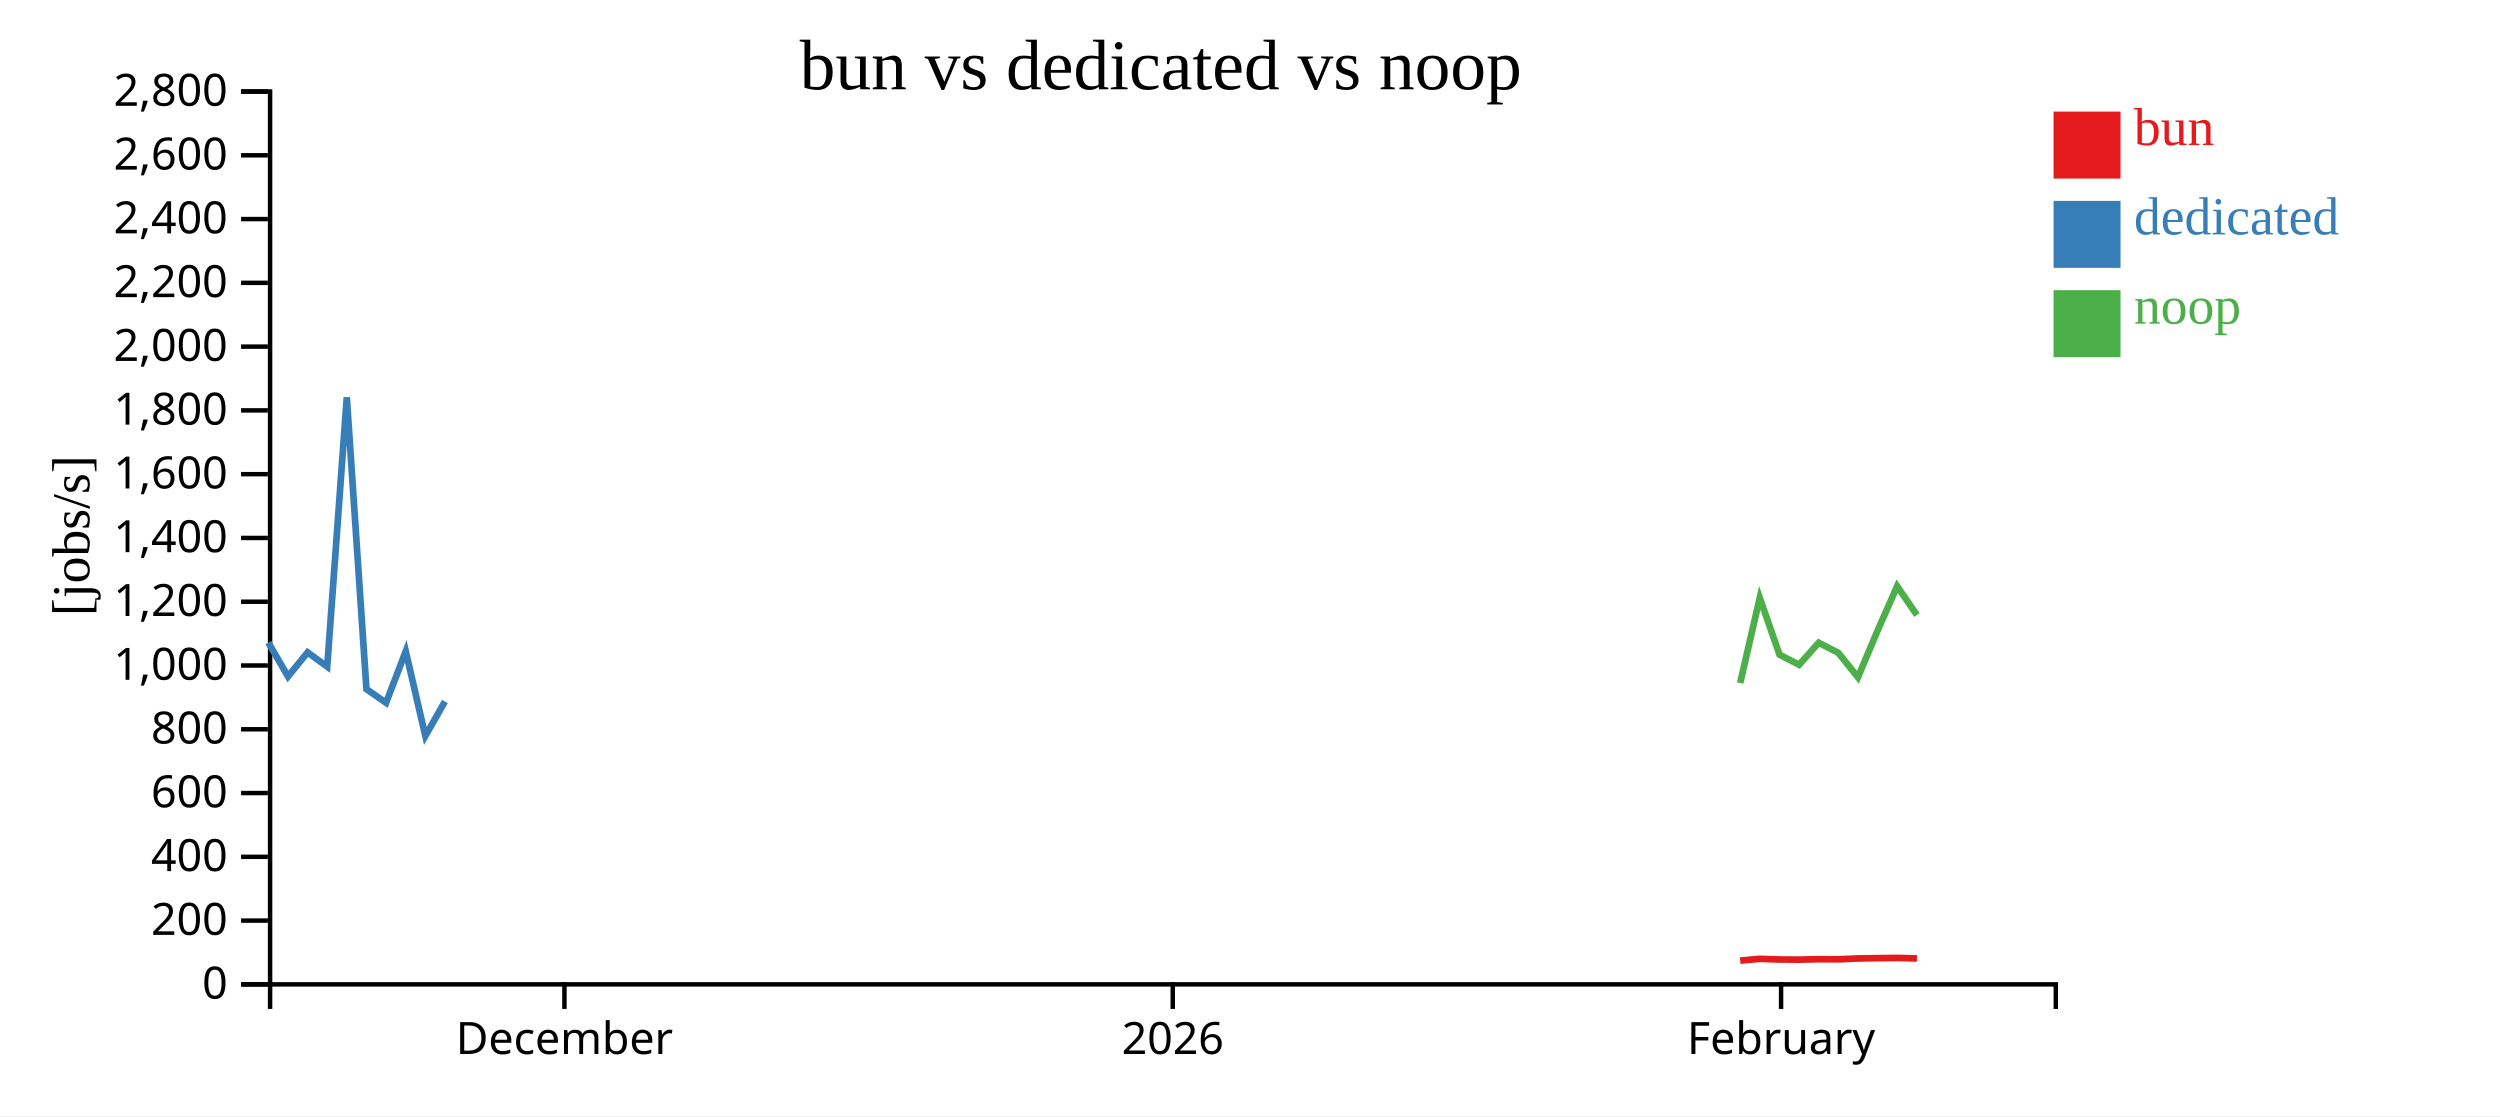
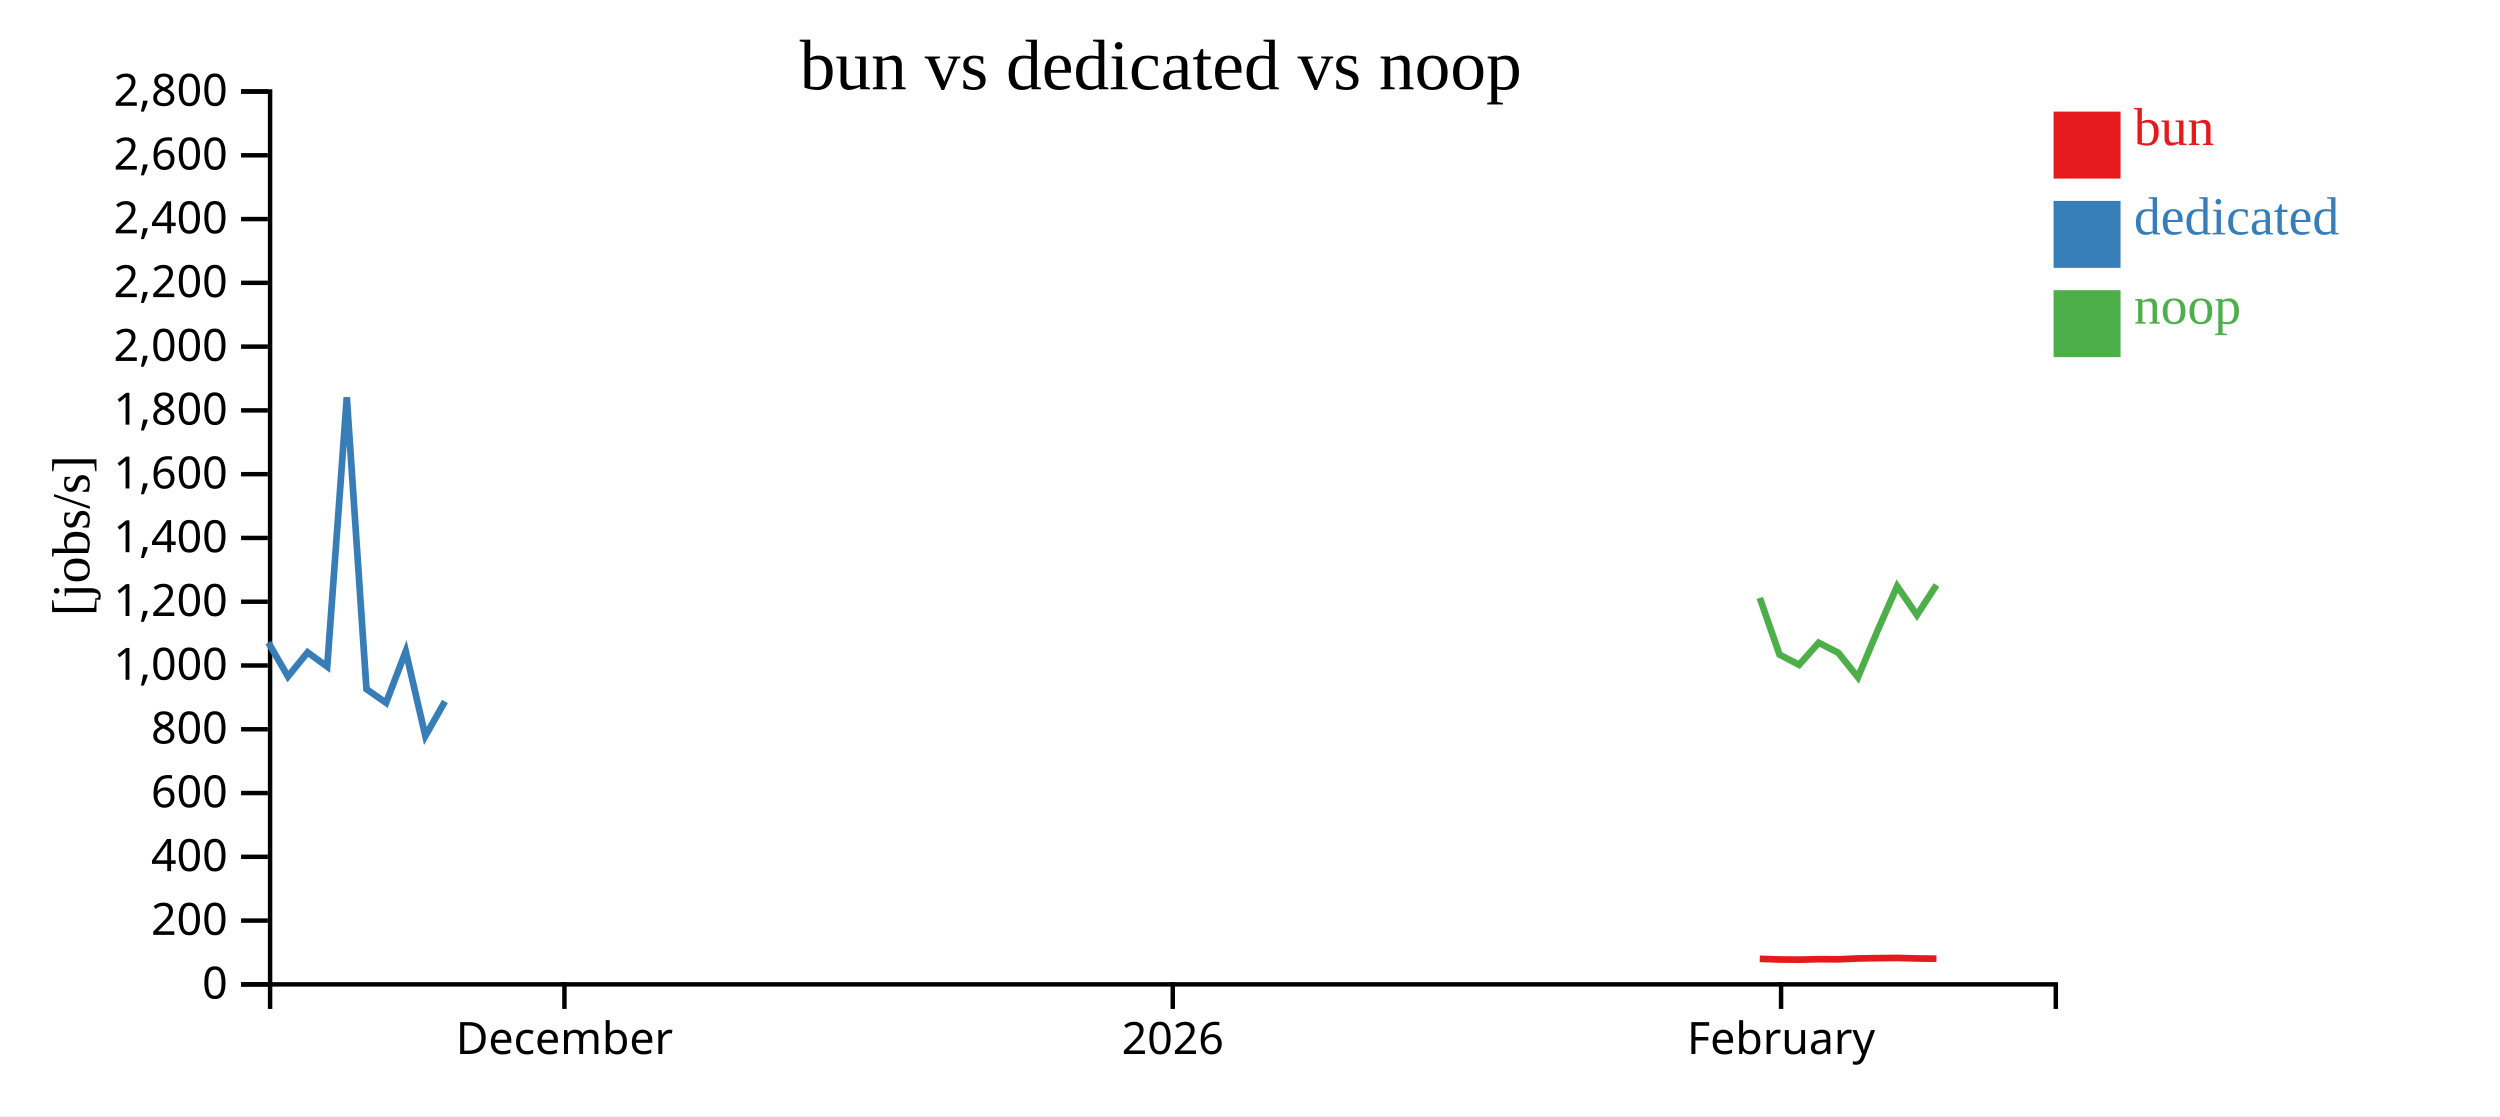
<svg xmlns="http://www.w3.org/2000/svg" width="560" height="250">
  <rect width="100%" height="100%" fill="white" />
  <g transform="translate(60,20)">
    <g transform="translate(0,200)" fill="none" font-size="10" font-family="sans-serif" text-anchor="middle">
      <path class="domain" stroke="currentColor" d="M0.5,6V0.5H400.5V6" />
      <g class="tick" opacity="1" transform="translate(66.43407,0)">
        <line stroke="currentColor" y2="6" />
        <text fill="currentColor" y="9" dy="0.71em">December</text>
      </g>
      <g class="tick" opacity="1" transform="translate(202.6978,0)">
        <line stroke="currentColor" y2="6" />
        <text fill="currentColor" y="9" dy="0.71em">2026</text>
      </g>
      <g class="tick" opacity="1" transform="translate(338.9615,0)">
        <line stroke="currentColor" y2="6" />
        <text fill="currentColor" y="9" dy="0.71em">February</text>
      </g>
    </g>
    <g fill="none" font-size="10" font-family="sans-serif" text-anchor="end">
      <path class="domain" stroke="currentColor" d="M-6,200.5H0.5V0.5H-6" />
      <g class="tick" opacity="1" transform="translate(0,200.5)">
        <line stroke="currentColor" x2="-6" />
        <text fill="currentColor" x="-9" dy="0.32em">0</text>
      </g>
      <g class="tick" opacity="1" transform="translate(0,186.2143)">
        <line stroke="currentColor" x2="-6" />
        <text fill="currentColor" x="-9" dy="0.32em">200</text>
      </g>
      <g class="tick" opacity="1" transform="translate(0,171.9286)">
        <line stroke="currentColor" x2="-6" />
        <text fill="currentColor" x="-9" dy="0.32em">400</text>
      </g>
      <g class="tick" opacity="1" transform="translate(0,157.6429)">
        <line stroke="currentColor" x2="-6" />
        <text fill="currentColor" x="-9" dy="0.32em">600</text>
      </g>
      <g class="tick" opacity="1" transform="translate(0,143.3571)">
        <line stroke="currentColor" x2="-6" />
        <text fill="currentColor" x="-9" dy="0.32em">800</text>
      </g>
      <g class="tick" opacity="1" transform="translate(0,129.0714)">
        <line stroke="currentColor" x2="-6" />
        <text fill="currentColor" x="-9" dy="0.32em">1,000</text>
      </g>
      <g class="tick" opacity="1" transform="translate(0,114.7857)">
        <line stroke="currentColor" x2="-6" />
        <text fill="currentColor" x="-9" dy="0.32em">1,200</text>
      </g>
      <g class="tick" opacity="1" transform="translate(0,100.5)">
        <line stroke="currentColor" x2="-6" />
        <text fill="currentColor" x="-9" dy="0.32em">1,400</text>
      </g>
      <g class="tick" opacity="1" transform="translate(0,86.21429)">
        <line stroke="currentColor" x2="-6" />
        <text fill="currentColor" x="-9" dy="0.32em">1,600</text>
      </g>
      <g class="tick" opacity="1" transform="translate(0,71.92857)">
        <line stroke="currentColor" x2="-6" />
        <text fill="currentColor" x="-9" dy="0.32em">1,800</text>
      </g>
      <g class="tick" opacity="1" transform="translate(0,57.64286)">
        <line stroke="currentColor" x2="-6" />
        <text fill="currentColor" x="-9" dy="0.32em">2,000</text>
      </g>
      <g class="tick" opacity="1" transform="translate(0,43.35714)">
        <line stroke="currentColor" x2="-6" />
        <text fill="currentColor" x="-9" dy="0.32em">2,200</text>
      </g>
      <g class="tick" opacity="1" transform="translate(0,29.07143)">
        <line stroke="currentColor" x2="-6" />
        <text fill="currentColor" x="-9" dy="0.32em">2,400</text>
      </g>
      <g class="tick" opacity="1" transform="translate(0,14.78571)">
        <line stroke="currentColor" x2="-6" />
        <text fill="currentColor" x="-9" dy="0.32em">2,600</text>
      </g>
      <g class="tick" opacity="1" transform="translate(0,0.5)">
        <line stroke="currentColor" x2="-6" />
        <text fill="currentColor" x="-9" dy="0.32em">2,800</text>
      </g>
    </g>
    <text text-anchor="middle" style="font-size: 12px" transform="rotate(-90)" y="-40" x="-100">[jobs/s]</text>
    <text text-anchor="middle" style="font-size: 16px" y="0" x="200">bun vs dedicated vs noop</text>
-     <path class="line" fill="none" stroke="#e41a1c" stroke-width="1.5" d="M329.802,195.18L334.189,194.775L338.614,194.927L342.992,194.961L347.388,194.858L351.773,194.884L356.18,194.694L360.565,194.625L364.961,194.576L369.394,194.696" />
+     <path class="line" fill="none" stroke="#e41a1c" stroke-width="1.5" d="M334.189,194.775L338.614,194.927L342.992,194.961L347.388,194.858L351.773,194.884L356.18,194.694L360.565,194.625L364.961,194.576L369.394,194.696L373.764,194.746" />
    <path class="line" fill="none" stroke="#377eb8" stroke-width="1.5" d="M0.114,123.939L4.505,131.536L8.9,126.131L13.295,129.328L17.683,68.989L22.084,134.365L26.479,137.424L30.889,125.899L35.279,144.86L39.665,137.124" />
-     <path class="line" fill="none" stroke="#4daf4a" stroke-width="1.5" d="M329.8,132.997L334.187,113.929L338.612,126.639L342.991,128.915L347.387,123.974L351.772,126.225L356.178,131.713L360.564,121.289L364.96,111.319L369.392,117.772" />
+     <path class="line" fill="none" stroke="#4daf4a" stroke-width="1.5" d="M334.187,113.929L338.612,126.639L342.991,128.915L347.387,123.974L351.772,126.225L356.178,131.713L360.564,121.289L364.96,111.319L369.392,117.772L373.763,111.043" />
    <rect class="dot" x="400" y="5" width="15" height="15" style="fill: #e41a1c;" />
    <rect class="dot" x="400" y="25" width="15" height="15" style="fill: #377eb8;" />
    <rect class="dot" x="400" y="45" width="15" height="15" style="fill: #4daf4a;" />
    <text class="label" x="418" y="12.5" style="fill: #e41a1c; alignment-baseline: middle;" text-anchor="left">bun</text>
    <text class="label" x="418" y="32.5" style="fill: #377eb8; alignment-baseline: middle;" text-anchor="left">dedicated</text>
    <text class="label" x="418" y="52.5" style="fill: #4daf4a; alignment-baseline: middle;" text-anchor="left">noop</text>
  </g>
</svg>
